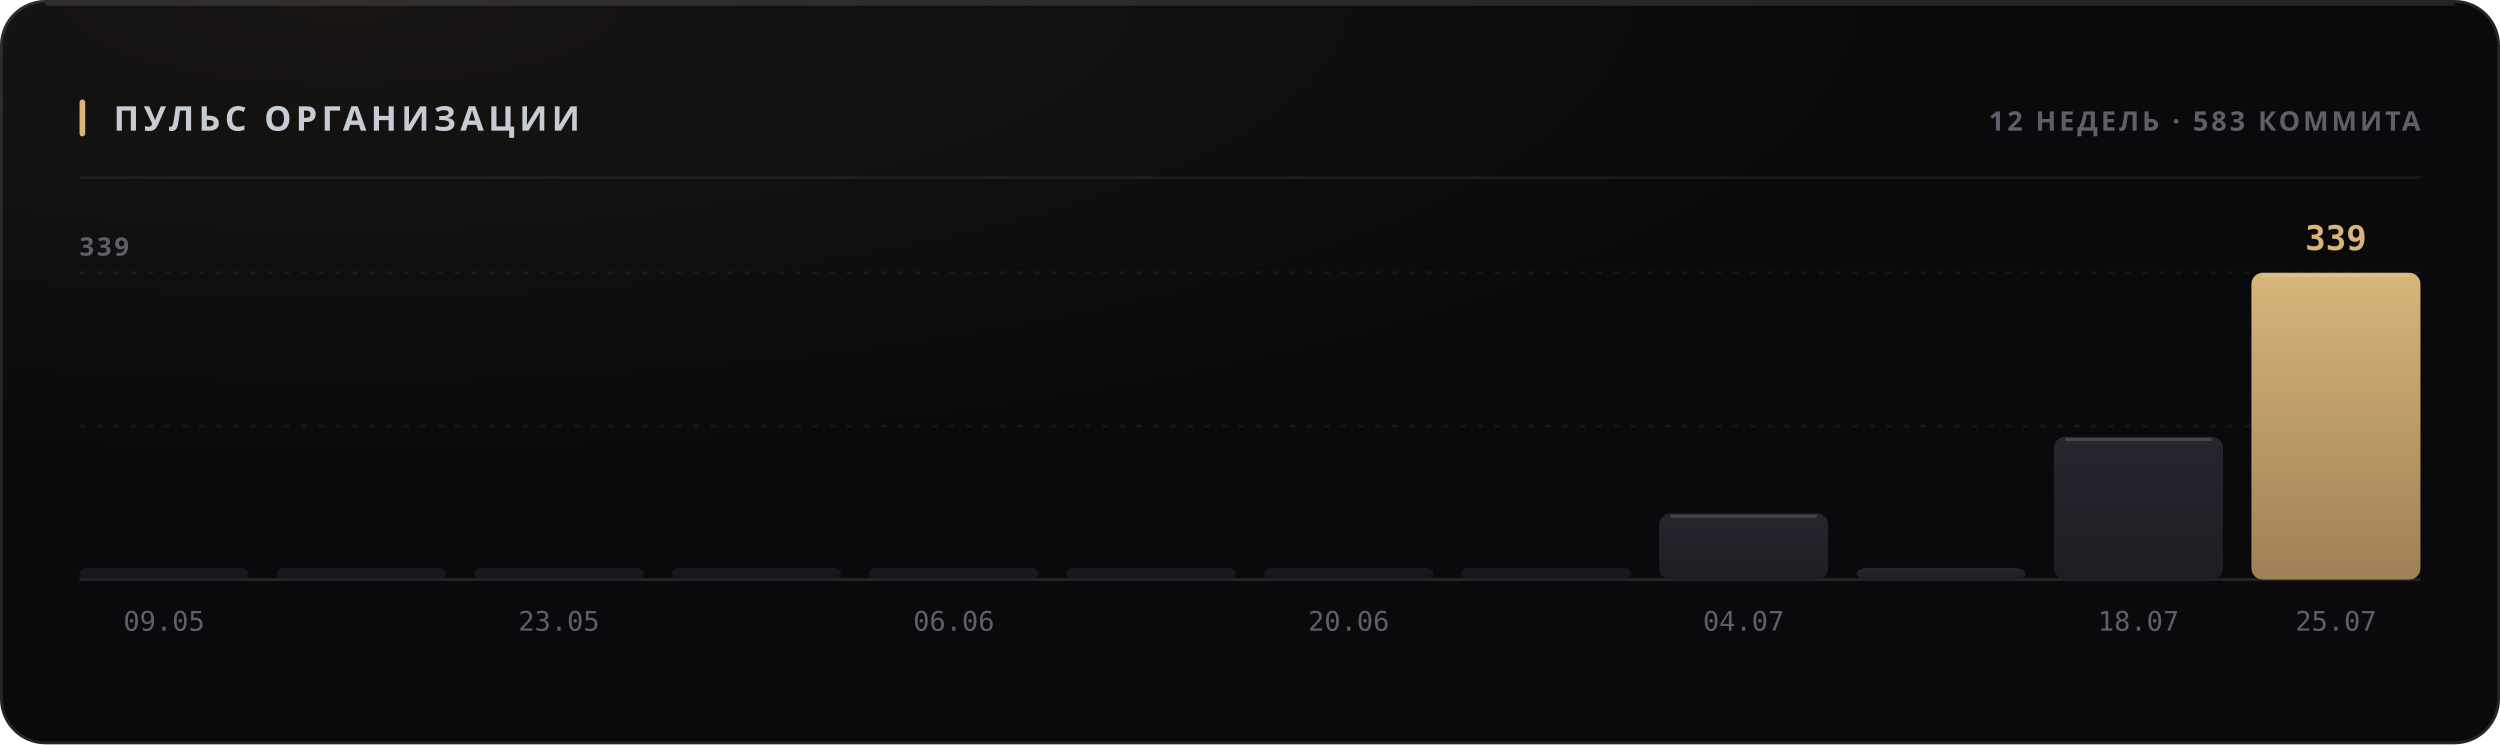
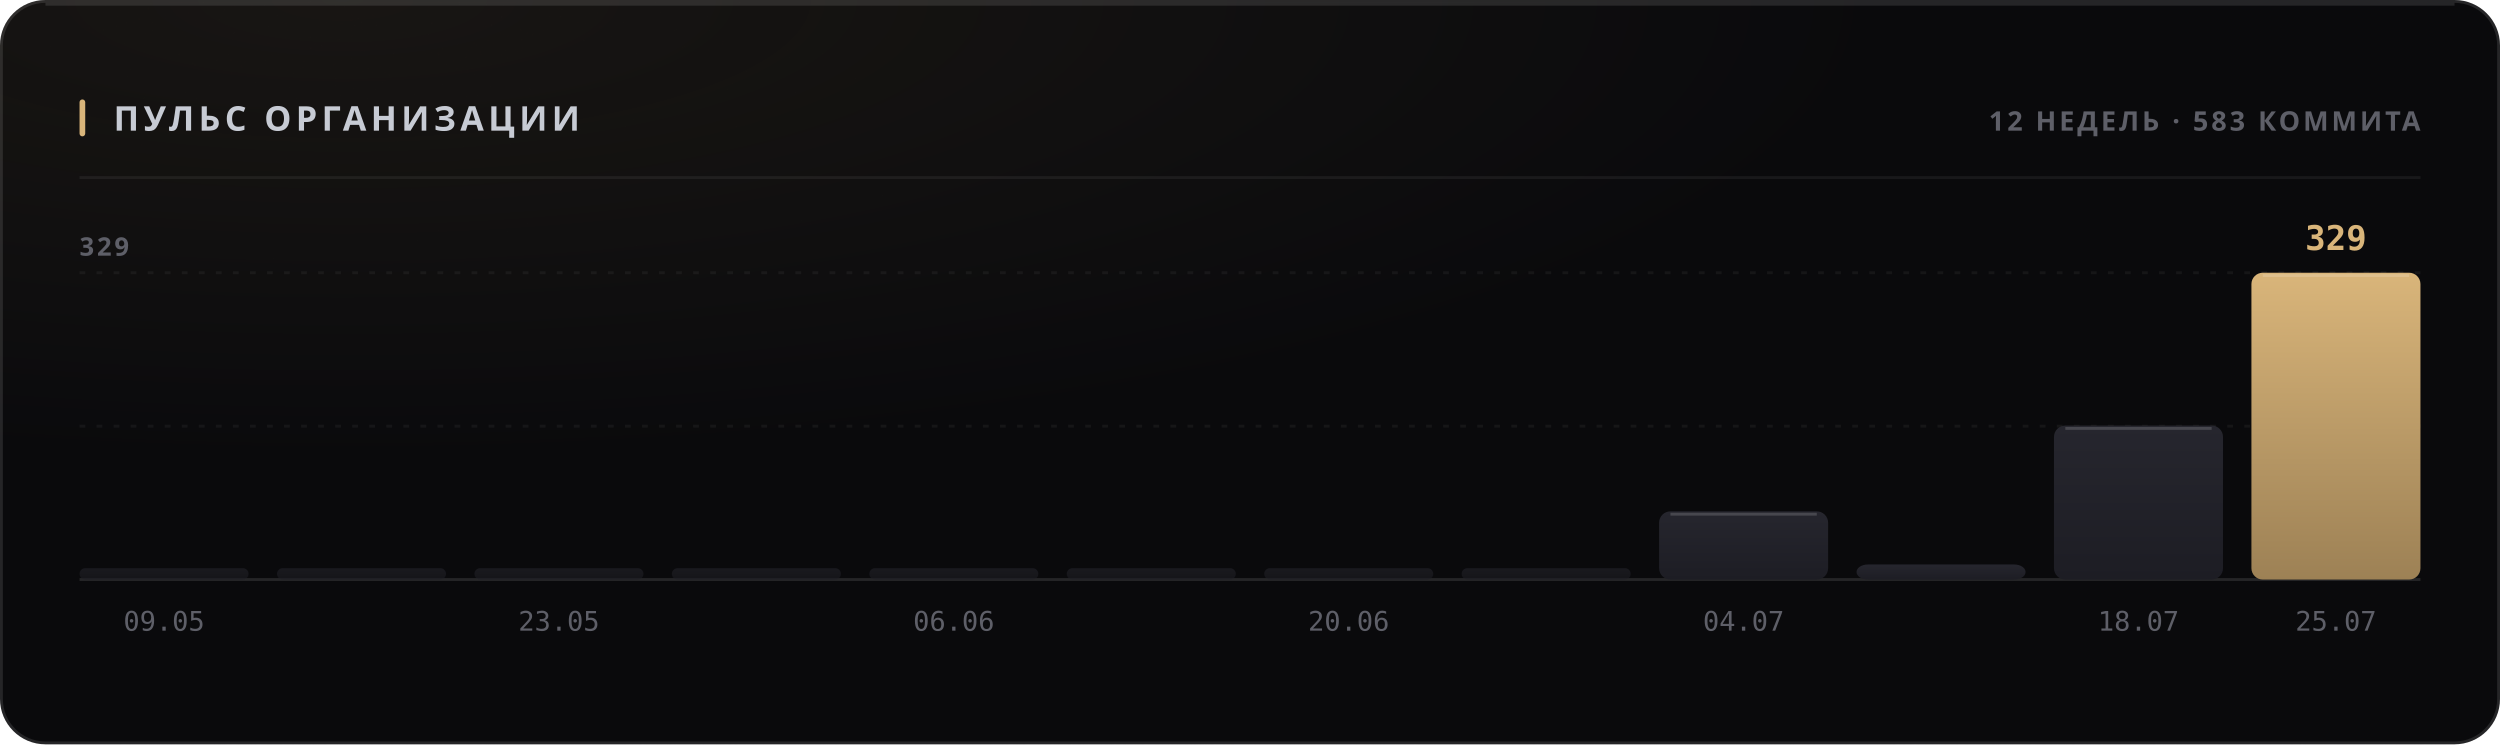
<svg xmlns="http://www.w3.org/2000/svg" width="880" height="262" viewBox="0 0 880 262" role="img">
  <style>
  text { font-family: -apple-system, BlinkMacSystemFont, 'Segoe UI', 'Noto Sans', Helvetica, Arial, sans-serif; }
  .mono { font-family: ui-monospace, 'SF Mono', 'Cascadia Mono', 'DejaVu Sans Mono', Menlo, Consolas, monospace; font-variant-numeric: tabular-nums; }
  .caps { letter-spacing: .1em; text-transform: uppercase; }

  @keyframes sheen  { from { transform: translateX(-120%); } to { transform: translateX(260%); } }
  @keyframes rise   { from { opacity: 0; transform: translateY(6px); } to { opacity: 1; transform: none; } }
  @keyframes slide  { from { opacity: 0; transform: translateX(-8px); } to { opacity: 1; transform: none; } }
  @keyframes grow   { from { transform: scaleY(0); } to { transform: scaleY(1); } }
  @keyframes widen  { from { transform: scaleX(0); } to { transform: scaleX(1); } }
  @keyframes draw   { from { stroke-dashoffset: 200; } to { stroke-dashoffset: 0; } }

  .sheen { animation: sheen 5.5s cubic-bezier(.45,0,.2,1) infinite; }
  .rise  { animation: rise .5s cubic-bezier(.16,1,.3,1) both; }
  .slide { animation: slide .42s cubic-bezier(.16,1,.3,1) both; }
  .bar   { transform-box: fill-box; transform-origin: 50% 100%;
           animation: grow .62s cubic-bezier(.16,1,.3,1) both; }
  .fill  { transform-box: fill-box; transform-origin: 0% 50%;
           animation: widen .8s cubic-bezier(.16,1,.3,1) both; }
  /* The hidden start state lives in the keyframes, never in the static rule.
     A renderer that ignores CSS animations then falls back to the FINISHED
     state — a drawn line, visible text — instead of an empty panel. */
  .spark { stroke-dasharray: 200;
           animation: draw 1.1s cubic-bezier(.16,1,.3,1) both; }

  @media (prefers-reduced-motion: reduce) {
    .sheen { animation: none; opacity: 0; }
    .rise, .slide, .bar, .fill, .spark { animation: none; opacity: 1; transform: none;
                                         stroke-dashoffset: 0; }
  }</style>
  <defs>
    <filter id="grain1" x="0" y="0" width="100%" height="100%">
      <feTurbulence type="fractalNoise" baseFrequency="0.82" numOctaves="3" stitchTiles="stitch" />
      <feColorMatrix type="saturate" values="0" />
    </filter>
    <radialGradient id="wash2" cx="14%" cy="0%" r="62%">
      <stop offset="0%" stop-color="#d9b57a" stop-opacity="0.07" />
      <stop offset="100%" stop-color="#d9b57a" stop-opacity="0" />
    </radialGradient>
    <linearGradient id="barfill3" x1="0" y1="0" x2="0" y2="1">
      <stop offset="0%" stop-color="#26262e" />
      <stop offset="100%" stop-color="#1d1d24" />
    </linearGradient>
    <linearGradient id="barfill4" x1="0" y1="0" x2="0" y2="1">
      <stop offset="0%" stop-color="#26262e" />
      <stop offset="100%" stop-color="#1d1d24" />
    </linearGradient>
    <linearGradient id="barfill5" x1="0" y1="0" x2="0" y2="1">
      <stop offset="0%" stop-color="#26262e" />
      <stop offset="100%" stop-color="#1d1d24" />
    </linearGradient>
    <linearGradient id="barfill6" x1="0" y1="0" x2="0" y2="1">
      <stop offset="0%" stop-color="#26262e" />
      <stop offset="100%" stop-color="#1d1d24" />
    </linearGradient>
    <linearGradient id="barfill7" x1="0" y1="0" x2="0" y2="1">
      <stop offset="0%" stop-color="#26262e" />
      <stop offset="100%" stop-color="#1d1d24" />
    </linearGradient>
    <linearGradient id="barfill8" x1="0" y1="0" x2="0" y2="1">
      <stop offset="0%" stop-color="#26262e" />
      <stop offset="100%" stop-color="#1d1d24" />
    </linearGradient>
    <linearGradient id="barfill9" x1="0" y1="0" x2="0" y2="1">
      <stop offset="0%" stop-color="#26262e" />
      <stop offset="100%" stop-color="#1d1d24" />
    </linearGradient>
    <linearGradient id="barfill10" x1="0" y1="0" x2="0" y2="1">
      <stop offset="0%" stop-color="#26262e" />
      <stop offset="100%" stop-color="#1d1d24" />
    </linearGradient>
    <linearGradient id="barfill11" x1="0" y1="0" x2="0" y2="1">
      <stop offset="0%" stop-color="#26262e" />
      <stop offset="100%" stop-color="#1d1d24" />
    </linearGradient>
    <linearGradient id="barfill12" x1="0" y1="0" x2="0" y2="1">
      <stop offset="0%" stop-color="#26262e" />
      <stop offset="100%" stop-color="#1d1d24" />
    </linearGradient>
    <linearGradient id="barfill13" x1="0" y1="0" x2="0" y2="1">
      <stop offset="0%" stop-color="#26262e" />
      <stop offset="100%" stop-color="#1d1d24" />
    </linearGradient>
    <linearGradient id="barfill14" x1="0" y1="0" x2="0" y2="1">
      <stop offset="0%" stop-color="#d9b57a" />
      <stop offset="100%" stop-color="#9d8155" />
    </linearGradient>
  </defs>
  <rect width="880" height="262" rx="16" fill="#0a0a0c" />
  <rect width="880" height="262" rx="16" fill="url(#wash2)" />
  <rect width="880" height="262" rx="16" filter="url(#grain1)" opacity="0.05" style="mix-blend-mode:overlay" />
  <rect x=".5" y=".5" width="879" height="261" rx="15.5" fill="none" stroke="rgba(255,255,255,0.11)" />
  <path d="M16 1.5 H864" stroke="rgba(255,255,255,0.112)" stroke-width="1" fill="none" />
  <rect x="28" y="35" width="2" height="13" rx="1" fill="#d9b57a" />
  <text x="40" y="46" font-size="12" font-weight="700" fill="#c7cbd4" letter-spacing="0.13em">ПУЛЬС ОРГАНИЗАЦИИ</text>
  <text x="852" y="46" font-size="9.5" font-weight="600" fill="#5e5f68" text-anchor="end" letter-spacing="0.11em">12 НЕДЕЛЬ · 583 КОММИТА</text>
  <path d="M28 62.5 H852" stroke="rgba(255,255,255,0.06)" stroke-width="1" />
  <path d="M28 150.0 H852" stroke="rgba(255,255,255,0.05)" stroke-width="1" stroke-dasharray="2 4" />
  <path d="M28 96.0 H852" stroke="rgba(255,255,255,0.05)" stroke-width="1" stroke-dasharray="2 4" />
  <path d="M28 204 H852" stroke="rgba(255,255,255,0.11)" stroke-width="1" />
-   <text x="28" y="90" font-size="9" font-weight="600" fill="#5e5f68" letter-spacing="0.11em">339</text>
+   <text x="28" y="90" font-size="9" font-weight="600" fill="#5e5f68" letter-spacing="0.11em">329</text>
  <rect class="bar" x="28.0" y="200.0" width="59.5" height="4.0" rx="2" fill="url(#barfill3)" opacity="0.55" style="animation-delay:0s" />
  <text x="57.75" y="222" font-size="9.5" font-weight="400" fill="#5e5f68" text-anchor="middle" class="mono">09.05</text>
  <rect class="bar" x="97.5" y="200.0" width="59.5" height="4.0" rx="2" fill="url(#barfill4)" opacity="0.55" style="animation-delay:0.038s" />
  <rect class="bar" x="167.0" y="200.0" width="59.5" height="4.0" rx="2" fill="url(#barfill5)" opacity="0.55" style="animation-delay:0.076s" />
  <text x="196.75" y="222" font-size="9.5" font-weight="400" fill="#5e5f68" text-anchor="middle" class="mono">23.05</text>
  <rect class="bar" x="236.5" y="200.0" width="59.5" height="4.0" rx="2" fill="url(#barfill6)" opacity="0.55" style="animation-delay:0.114s" />
  <rect class="bar" x="306.0" y="200.0" width="59.5" height="4.0" rx="2" fill="url(#barfill7)" opacity="0.55" style="animation-delay:0.152s" />
  <text x="335.75" y="222" font-size="9.5" font-weight="400" fill="#5e5f68" text-anchor="middle" class="mono">06.06</text>
  <rect class="bar" x="375.5" y="200.0" width="59.5" height="4.0" rx="2" fill="url(#barfill8)" opacity="0.55" style="animation-delay:0.19s" />
  <rect class="bar" x="445.0" y="200.0" width="59.5" height="4.0" rx="2" fill="url(#barfill9)" opacity="0.55" style="animation-delay:0.228s" />
  <text x="474.75" y="222" font-size="9.5" font-weight="400" fill="#5e5f68" text-anchor="middle" class="mono">20.06</text>
  <rect class="bar" x="514.5" y="200.0" width="59.5" height="4.0" rx="2" fill="url(#barfill10)" opacity="0.55" style="animation-delay:0.266s" />
-   <rect class="bar" x="584.0" y="180.7" width="59.5" height="23.3" rx="4" fill="url(#barfill11)" opacity="1" style="animation-delay:0.304s" />
-   <path d="M588.0 181.7 H639.5" stroke="rgba(255,255,255,0.154)" stroke-width="1" />
+   <rect class="bar" x="584.0" y="180.0" width="59.5" height="24.0" rx="4" fill="url(#barfill11)" opacity="1" style="animation-delay:0.304s" />
+   <path d="M588.0 181.0 H639.5" stroke="rgba(255,255,255,0.154)" stroke-width="1" />
  <text x="613.75" y="222" font-size="9.5" font-weight="400" fill="#5e5f68" text-anchor="middle" class="mono">04.07</text>
-   <rect class="bar" x="653.5" y="199.9" width="59.5" height="4.1" rx="4" fill="url(#barfill12)" opacity="1" style="animation-delay:0.342s" />
-   <rect class="bar" x="723.0" y="153.7" width="59.5" height="50.3" rx="4" fill="url(#barfill13)" opacity="1" style="animation-delay:0.38s" />
-   <path d="M727.0 154.7 H778.5" stroke="rgba(255,255,255,0.154)" stroke-width="1" />
+   <rect class="bar" x="653.5" y="198.7" width="59.5" height="5.3" rx="4" fill="url(#barfill12)" opacity="1" style="animation-delay:0.342s" />
+   <rect class="bar" x="723.0" y="149.8" width="59.5" height="54.2" rx="4" fill="url(#barfill13)" opacity="1" style="animation-delay:0.38s" />
+   <path d="M727.0 150.8 H778.5" stroke="rgba(255,255,255,0.154)" stroke-width="1" />
  <text x="752.75" y="222" font-size="9.5" font-weight="400" fill="#5e5f68" text-anchor="middle" class="mono">18.07</text>
  <rect class="bar" x="792.5" y="96.0" width="59.5" height="108.0" rx="4" fill="url(#barfill14)" opacity="1" style="animation-delay:0.418s" />
  <path d="M796.5 97.0 H848.0" stroke="rgba(255,255,255,0.154)" stroke-width="1" />
-   <text x="822.25" y="88" font-size="12" font-weight="700" fill="#d9b57a" text-anchor="middle" class="mono rise" opacity="1">339</text>
+   <text x="822.25" y="88" font-size="12" font-weight="700" fill="#d9b57a" text-anchor="middle" class="mono rise" opacity="1">329</text>
  <text x="822.25" y="222" font-size="9.5" font-weight="400" fill="#5e5f68" text-anchor="middle" class="mono">25.07</text>
</svg>
